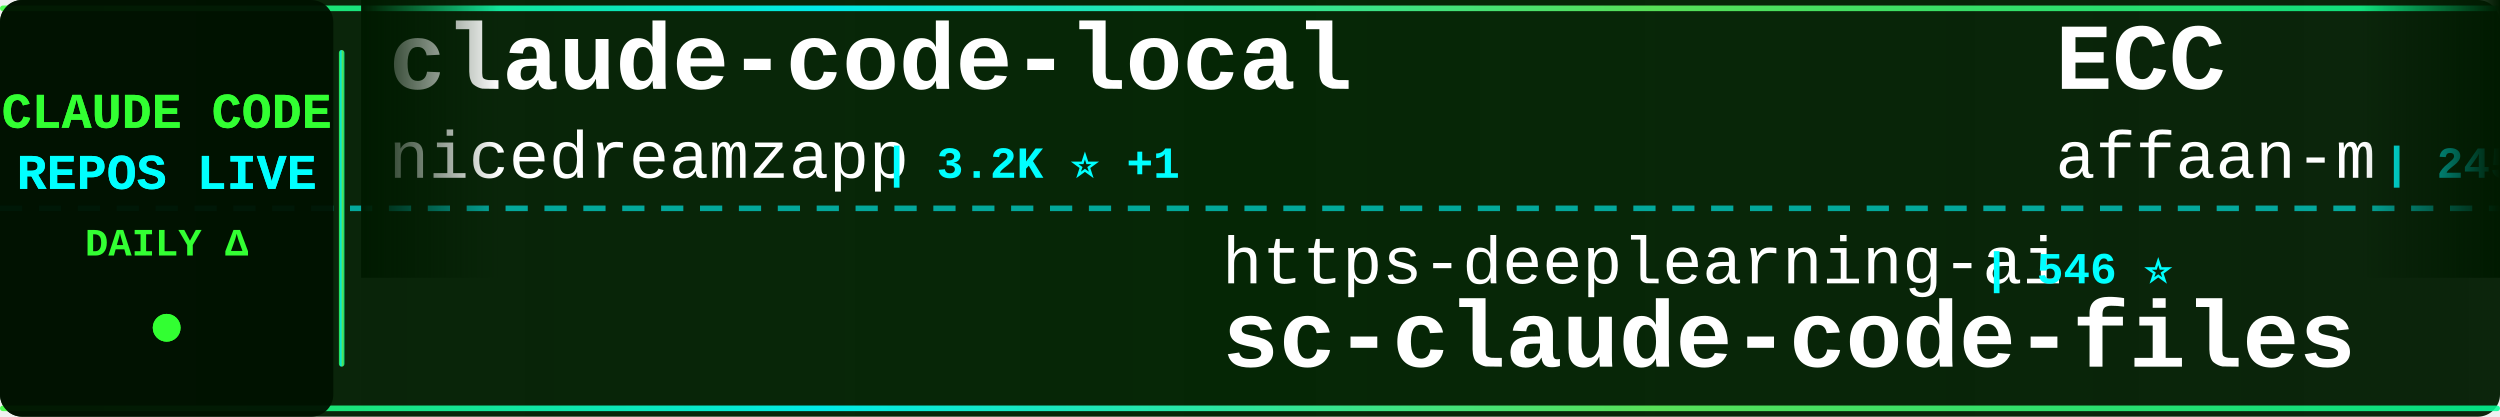
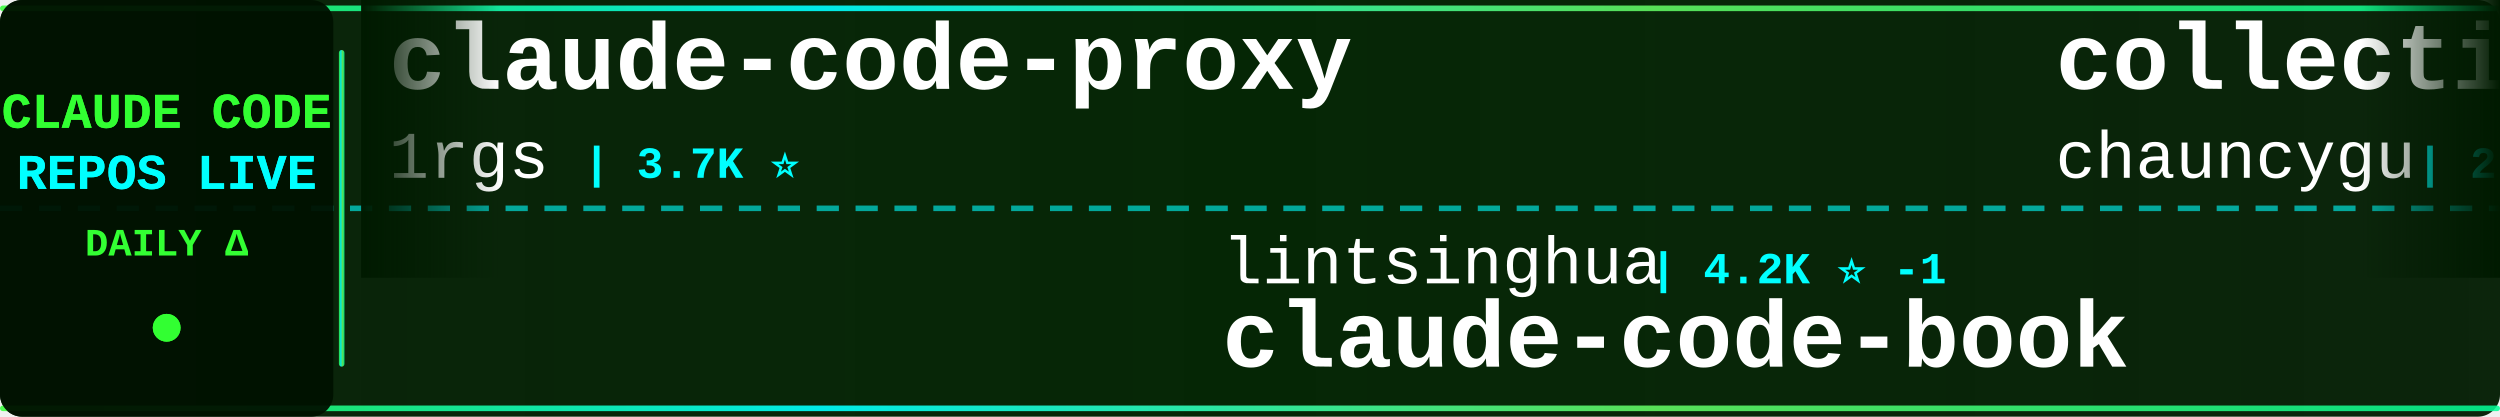
<svg xmlns="http://www.w3.org/2000/svg" width="900" height="150">
  <defs>
    <linearGradient id="tickerBg" x1="0%" y1="0%" x2="100%" y2="0%">
      <stop offset="0%" style="stop-color:#001a00;stop-opacity:0.95" />
      <stop offset="50%" style="stop-color:#002200;stop-opacity:0.98" />
      <stop offset="100%" style="stop-color:#001a00;stop-opacity:0.95" />
    </linearGradient>
    <linearGradient id="borderGrad" x1="0%" y1="0%" x2="100%" y2="0%">
      <stop offset="0%" style="stop-color:#33ff33;stop-opacity:0.85">
        <animate attributeName="stop-opacity" values="0.85;1;0.85" dur="2s" repeatCount="indefinite" />
      </stop>
      <stop offset="33%" style="stop-color:#00ffff;stop-opacity:0.9">
        <animate attributeName="stop-opacity" values="0.9;1;0.9" dur="2.2s" repeatCount="indefinite" />
      </stop>
      <stop offset="66%" style="stop-color:#66ff66;stop-opacity:0.85">
        <animate attributeName="stop-opacity" values="0.85;1;0.85" dur="1.8s" repeatCount="indefinite" />
      </stop>
      <stop offset="100%" style="stop-color:#00ff99;stop-opacity:0.85">
        <animate attributeName="stop-opacity" values="0.85;1;0.85" dur="2s" repeatCount="indefinite" />
      </stop>
    </linearGradient>
    <filter id="textGlow">
      <feGaussianBlur stdDeviation="0.1" result="coloredBlur" />
      <feMerge>
        <feMergeNode in="coloredBlur" />
        <feMergeNode in="SourceGraphic" />
      </feMerge>
    </filter>
    <filter id="metricGlow">
      <feGaussianBlur stdDeviation="0.2" result="coloredBlur" />
      <feMerge>
        <feMergeNode in="coloredBlur" />
        <feMergeNode in="SourceGraphic" />
      </feMerge>
    </filter>
    <linearGradient id="leftFade" x1="0%" y1="0%" x2="100%" y2="0%">
      <stop offset="0%" style="stop-color:#001a00;stop-opacity:1" />
      <stop offset="100%" style="stop-color:#001a00;stop-opacity:0" />
    </linearGradient>
    <linearGradient id="rightFade" x1="0%" y1="0%" x2="100%" y2="0%">
      <stop offset="0%" style="stop-color:#001a00;stop-opacity:0" />
      <stop offset="100%" style="stop-color:#001a00;stop-opacity:1" />
    </linearGradient>
  </defs>
  <rect width="900" height="150" fill="url(#tickerBg)" rx="8" />
  <rect x="0" y="2" width="900" height="2" fill="url(#borderGrad)" rx="1" />
  <rect x="0" y="146" width="900" height="2" fill="url(#borderGrad)" rx="1" />
  <line x1="0" y1="75" x2="900" y2="75" stroke="#00ffff" stroke-width="2" stroke-dasharray="8 6" opacity="0.6" />
  <rect x="0" y="0" width="120" height="150" fill="#001100" opacity="0.95" rx="8" />
  <text x="60" y="46" font-family="'Courier New', monospace" font-size="18" font-weight="bold" fill="#33ff33" text-anchor="middle" filter="url(#textGlow)">
    CLAUDE CODE
  </text>
  <text x="60" y="68" font-family="'Courier New', monospace" font-size="18" font-weight="bold" fill="#00ffff" text-anchor="middle" filter="url(#textGlow)">
    REPOS LIVE
  </text>
  <text x="60" y="92" font-family="'Courier New', monospace" font-size="14" font-weight="bold" fill="#33ff33" text-anchor="middle">
    DAILY Δ
  </text>
  <circle cx="60" cy="118" r="5" fill="#33ff33" filter="url(#metricGlow)">
    <animate attributeName="r" values="4;6;4" dur="1.5s" repeatCount="indefinite" />
    <animate attributeName="opacity" values="0.6;1;0.6" dur="1.5s" repeatCount="indefinite" />
  </circle>
  <rect x="122" y="18" width="2" height="114" fill="url(#borderGrad)" rx="1" />
  <clipPath id="tickerClip">
    <rect x="130" y="0" width="770" height="150" />
  </clipPath>
  <g clip-path="url(#tickerClip)">
    <g id="tickerItems">
      <animateTransform attributeName="transform" attributeType="XML" type="translate" from="0 0" to="-3000 0" dur="54s" repeatCount="indefinite" />
      <g transform="translate(0, 0)">
-         <text x="140" y="32" font-family="'Courier New', monospace" font-size="34" font-weight="bold" fill="#ffffff">claude-code-local</text>
-         <text x="140" y="64" font-family="'Courier New', monospace" font-size="24" font-weight="normal" fill="#ffffff" opacity="1.0">nicedreamzapp</text>
-         <text x="318" y="64" font-family="'Courier New', monospace" font-size="16" font-weight="bold" fill="#00ffff"> | 3.2K ⭐ +1</text>
+         <text x="140" y="32" font-family="'Courier New', monospace" font-size="34" font-weight="bold" fill="#ffffff">claude-code-proxy</text>
+         <text x="140" y="64" font-family="'Courier New', monospace" font-size="24" font-weight="normal" fill="#ffffff" opacity="1.0">1rgs</text>
+         <text x="210" y="64" font-family="'Courier New', monospace" font-size="16" font-weight="bold" fill="#00ffff"> | 3.7K ⭐</text>
      </g>
      <g transform="translate(300, 0)">
-         <text x="140" y="102" font-family="'Courier New', monospace" font-size="24" font-weight="normal" fill="#ffffff" opacity="1.0">https-deeplearning-ai</text>
-         <text x="414" y="102" font-family="'Courier New', monospace" font-size="16" font-weight="bold" fill="#00ffff"> | 546 ⭐</text>
-         <text x="140" y="132" font-family="'Courier New', monospace" font-size="34" font-weight="bold" fill="#ffffff">sc-claude-code-files</text>
+         <text x="140" y="102" font-family="'Courier New', monospace" font-size="24" font-weight="normal" fill="#ffffff" opacity="1.0">lintsinghua</text>
+         <text x="294" y="102" font-family="'Courier New', monospace" font-size="16" font-weight="bold" fill="#00ffff"> | 4.2K ⭐ -1</text>
+         <text x="140" y="132" font-family="'Courier New', monospace" font-size="34" font-weight="bold" fill="#ffffff">claude-code-book</text>
      </g>
      <g transform="translate(600, 0)">
-         <text x="140" y="32" font-family="'Courier New', monospace" font-size="34" font-weight="bold" fill="#ffffff">ECC</text>
-         <text x="140" y="64" font-family="'Courier New', monospace" font-size="24" font-weight="normal" fill="#ffffff" opacity="1.0">affaan-m</text>
-         <text x="258" y="64" font-family="'Courier New', monospace" font-size="16" font-weight="bold" fill="#00ffff"> | 245.2K ⭐ +66</text>
+         <text x="140" y="32" font-family="'Courier New', monospace" font-size="34" font-weight="bold" fill="#ffffff">collection-claude-code-s...</text>
+         <text x="140" y="64" font-family="'Courier New', monospace" font-size="24" font-weight="normal" fill="#ffffff" opacity="1.0">chauncygu</text>
+         <text x="270" y="64" font-family="'Courier New', monospace" font-size="16" font-weight="bold" fill="#00ffff"> | 2.8K ⭐</text>
      </g>
      <g transform="translate(900, 0)">
-         <text x="140" y="102" font-family="'Courier New', monospace" font-size="24" font-weight="normal" fill="#ffffff" opacity="1.0">OrcaWhisper</text>
-         <text x="294" y="102" font-family="'Courier New', monospace" font-size="16" font-weight="bold" fill="#00ffff"> | 92 ⭐</text>
-         <text x="140" y="132" font-family="'Courier New', monospace" font-size="34" font-weight="bold" fill="#ffffff">Claude-Code</text>
+         <text x="140" y="102" font-family="'Courier New', monospace" font-size="24" font-weight="normal" fill="#ffffff" opacity="1.0">ChinaSiro</text>
+         <text x="270" y="102" font-family="'Courier New', monospace" font-size="16" font-weight="bold" fill="#00ffff"> | 9.6K ⭐</text>
+         <text x="140" y="132" font-family="'Courier New', monospace" font-size="34" font-weight="bold" fill="#ffffff">claude-code-sourcemap</text>
      </g>
      <g transform="translate(1200, 0)">
-         <text x="140" y="32" font-family="'Courier New', monospace" font-size="34" font-weight="bold" fill="#ffffff">how-claude-code-works</text>
-         <text x="140" y="64" font-family="'Courier New', monospace" font-size="24" font-weight="normal" fill="#ffffff" opacity="1.0">Windy3f3f3f3f</text>
-         <text x="318" y="64" font-family="'Courier New', monospace" font-size="16" font-weight="bold" fill="#00ffff"> | 3.6K ⭐</text>
-       </g>
-       <g transform="translate(1500, 0)">
-         <text x="140" y="102" font-family="'Courier New', monospace" font-size="24" font-weight="normal" fill="#ffffff" opacity="1.0">VoltAgent</text>
-         <text x="270" y="102" font-family="'Courier New', monospace" font-size="16" font-weight="bold" fill="#00ffff"> | 24.8K ⭐ +4</text>
-         <text x="140" y="132" font-family="'Courier New', monospace" font-size="34" font-weight="bold" fill="#ffffff">awesome-claude-code-suba...</text>
-       </g>
-       <g transform="translate(1800, 0)">
        <text x="140" y="32" font-family="'Courier New', monospace" font-size="34" font-weight="bold" fill="#ffffff">claude-code-ultimate-gui...</text>
        <text x="140" y="64" font-family="'Courier New', monospace" font-size="24" font-weight="normal" fill="#ffffff" opacity="1.0">FlorianBruniaux</text>
        <text x="342" y="64" font-family="'Courier New', monospace" font-size="16" font-weight="bold" fill="#00ffff"> | 5.9K ⭐</text>
      </g>
+       <g transform="translate(1500, 0)">
+         <text x="140" y="102" font-family="'Courier New', monospace" font-size="24" font-weight="normal" fill="#ffffff" opacity="1.0">alejandrobalderas</text>
+         <text x="366" y="102" font-family="'Courier New', monospace" font-size="16" font-weight="bold" fill="#00ffff"> | 2.8K ⭐ -1</text>
+         <text x="140" y="132" font-family="'Courier New', monospace" font-size="34" font-weight="bold" fill="#ffffff">claude-code-from-source</text>
+       </g>
+       <g transform="translate(1800, 0)">
+         <text x="140" y="32" font-family="'Courier New', monospace" font-size="34" font-weight="bold" fill="#ffffff">system_prompts_leaks</text>
+         <text x="140" y="64" font-family="'Courier New', monospace" font-size="24" font-weight="normal" fill="#ffffff" opacity="1.0">asgeirtj</text>
+         <text x="258" y="64" font-family="'Courier New', monospace" font-size="16" font-weight="bold" fill="#00ffff"> | 63.9K ⭐ +2</text>
+       </g>
      <g transform="translate(2100, 0)">
-         <text x="140" y="102" font-family="'Courier New', monospace" font-size="24" font-weight="normal" fill="#ffffff" opacity="1.0">multica-ai</text>
-         <text x="282" y="102" font-family="'Courier New', monospace" font-size="16" font-weight="bold" fill="#00ffff"> | 209.1K ⭐ +23</text>
-         <text x="140" y="132" font-family="'Courier New', monospace" font-size="34" font-weight="bold" fill="#ffffff">andrej-karpathy-skills</text>
+         <text x="140" y="102" font-family="'Courier New', monospace" font-size="24" font-weight="normal" fill="#ffffff" opacity="1.0">Yeachan-Heo</text>
+         <text x="294" y="102" font-family="'Courier New', monospace" font-size="16" font-weight="bold" fill="#00ffff"> | 38.9K ⭐</text>
+         <text x="140" y="132" font-family="'Courier New', monospace" font-size="34" font-weight="bold" fill="#ffffff">oh-my-claudecode</text>
      </g>
      <g transform="translate(2400, 0)">
-         <text x="140" y="32" font-family="'Courier New', monospace" font-size="34" font-weight="bold" fill="#ffffff">claude-code-source-code-...</text>
-         <text x="140" y="64" font-family="'Courier New', monospace" font-size="24" font-weight="normal" fill="#ffffff" opacity="1.0">ghuntley</text>
-         <text x="258" y="64" font-family="'Courier New', monospace" font-size="16" font-weight="bold" fill="#00ffff"> | 990 ⭐</text>
+         <text x="140" y="32" font-family="'Courier New', monospace" font-size="34" font-weight="bold" fill="#ffffff">edmunds-claude-code</text>
+         <text x="140" y="64" font-family="'Courier New', monospace" font-size="24" font-weight="normal" fill="#ffffff" opacity="1.0">edmund-io</text>
+         <text x="270" y="64" font-family="'Courier New', monospace" font-size="16" font-weight="bold" fill="#00ffff"> | 1.5K ⭐</text>
      </g>
      <g transform="translate(2700, 0)">
-         <text x="140" y="102" font-family="'Courier New', monospace" font-size="24" font-weight="normal" fill="#ffffff" opacity="1.0">jqueryscript</text>
-         <text x="306" y="102" font-family="'Courier New', monospace" font-size="16" font-weight="bold" fill="#00ffff"> | 507 ⭐</text>
-         <text x="140" y="132" font-family="'Courier New', monospace" font-size="34" font-weight="bold" fill="#ffffff">awesome-claude-code</text>
+         <text x="140" y="102" font-family="'Courier New', monospace" font-size="24" font-weight="normal" fill="#ffffff" opacity="1.0">Windy3f3f3f3f</text>
+         <text x="318" y="102" font-family="'Courier New', monospace" font-size="16" font-weight="bold" fill="#00ffff"> | 2.6K ⭐</text>
+         <text x="140" y="132" font-family="'Courier New', monospace" font-size="34" font-weight="bold" fill="#ffffff">claude-code-from-scratch</text>
      </g>
      <g transform="translate(3000, 0)">
-         <text x="140" y="32" font-family="'Courier New', monospace" font-size="34" font-weight="bold" fill="#ffffff">claude-code-local</text>
-         <text x="140" y="64" font-family="'Courier New', monospace" font-size="24" font-weight="normal" fill="#ffffff" opacity="1.0">nicedreamzapp</text>
-         <text x="318" y="64" font-family="'Courier New', monospace" font-size="16" font-weight="bold" fill="#00ffff"> | 3.2K ⭐ +1</text>
+         <text x="140" y="32" font-family="'Courier New', monospace" font-size="34" font-weight="bold" fill="#ffffff">claude-code-proxy</text>
+         <text x="140" y="64" font-family="'Courier New', monospace" font-size="24" font-weight="normal" fill="#ffffff" opacity="1.0">1rgs</text>
+         <text x="210" y="64" font-family="'Courier New', monospace" font-size="16" font-weight="bold" fill="#00ffff"> | 3.7K ⭐</text>
      </g>
      <g transform="translate(3300, 0)">
-         <text x="140" y="102" font-family="'Courier New', monospace" font-size="24" font-weight="normal" fill="#ffffff" opacity="1.0">https-deeplearning-ai</text>
-         <text x="414" y="102" font-family="'Courier New', monospace" font-size="16" font-weight="bold" fill="#00ffff"> | 546 ⭐</text>
-         <text x="140" y="132" font-family="'Courier New', monospace" font-size="34" font-weight="bold" fill="#ffffff">sc-claude-code-files</text>
+         <text x="140" y="102" font-family="'Courier New', monospace" font-size="24" font-weight="normal" fill="#ffffff" opacity="1.0">lintsinghua</text>
+         <text x="294" y="102" font-family="'Courier New', monospace" font-size="16" font-weight="bold" fill="#00ffff"> | 4.2K ⭐ -1</text>
+         <text x="140" y="132" font-family="'Courier New', monospace" font-size="34" font-weight="bold" fill="#ffffff">claude-code-book</text>
      </g>
      <g transform="translate(3600, 0)">
-         <text x="140" y="32" font-family="'Courier New', monospace" font-size="34" font-weight="bold" fill="#ffffff">ECC</text>
-         <text x="140" y="64" font-family="'Courier New', monospace" font-size="24" font-weight="normal" fill="#ffffff" opacity="1.0">affaan-m</text>
-         <text x="258" y="64" font-family="'Courier New', monospace" font-size="16" font-weight="bold" fill="#00ffff"> | 245.2K ⭐ +66</text>
+         <text x="140" y="32" font-family="'Courier New', monospace" font-size="34" font-weight="bold" fill="#ffffff">collection-claude-code-s...</text>
+         <text x="140" y="64" font-family="'Courier New', monospace" font-size="24" font-weight="normal" fill="#ffffff" opacity="1.0">chauncygu</text>
+         <text x="270" y="64" font-family="'Courier New', monospace" font-size="16" font-weight="bold" fill="#00ffff"> | 2.8K ⭐</text>
      </g>
      <g transform="translate(3900, 0)">
-         <text x="140" y="102" font-family="'Courier New', monospace" font-size="24" font-weight="normal" fill="#ffffff" opacity="1.0">OrcaWhisper</text>
-         <text x="294" y="102" font-family="'Courier New', monospace" font-size="16" font-weight="bold" fill="#00ffff"> | 92 ⭐</text>
-         <text x="140" y="132" font-family="'Courier New', monospace" font-size="34" font-weight="bold" fill="#ffffff">Claude-Code</text>
+         <text x="140" y="102" font-family="'Courier New', monospace" font-size="24" font-weight="normal" fill="#ffffff" opacity="1.0">ChinaSiro</text>
+         <text x="270" y="102" font-family="'Courier New', monospace" font-size="16" font-weight="bold" fill="#00ffff"> | 9.6K ⭐</text>
+         <text x="140" y="132" font-family="'Courier New', monospace" font-size="34" font-weight="bold" fill="#ffffff">claude-code-sourcemap</text>
      </g>
    </g>
  </g>
  <rect x="130" y="0" width="50" height="100" fill="url(#leftFade)" />
  <rect x="850" y="0" width="50" height="100" fill="url(#rightFade)" />
</svg>
